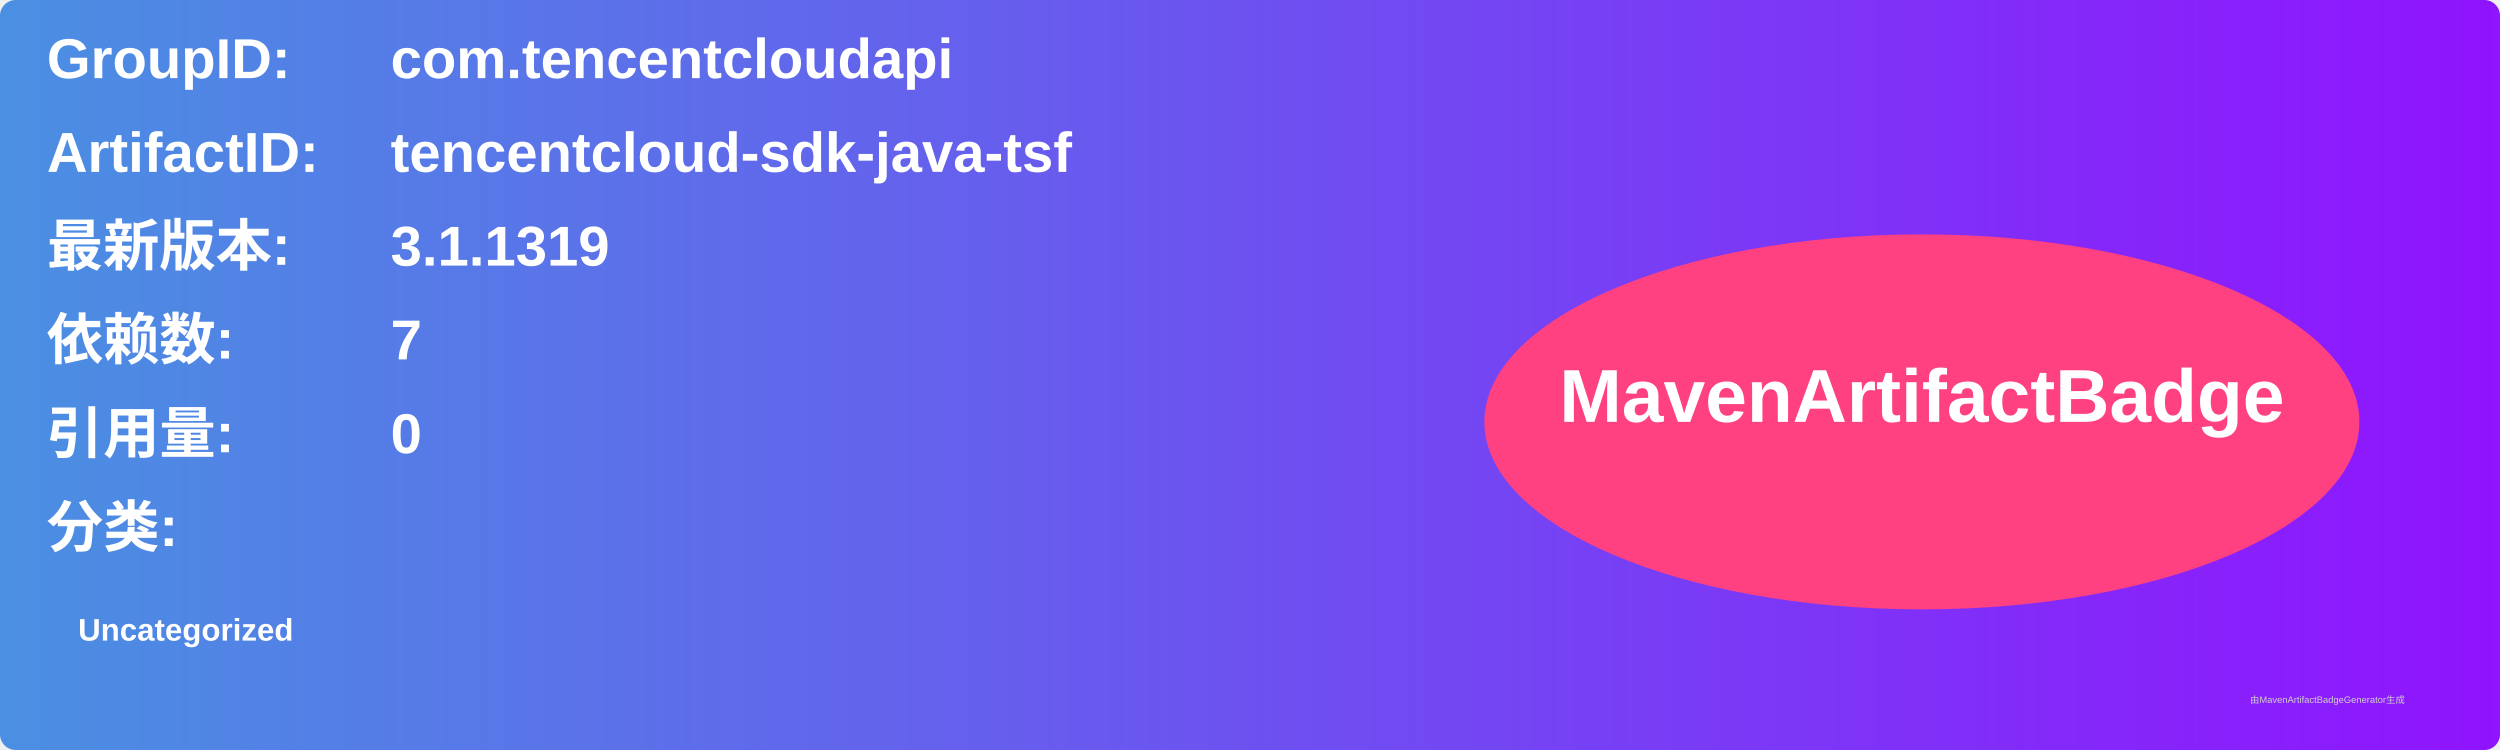
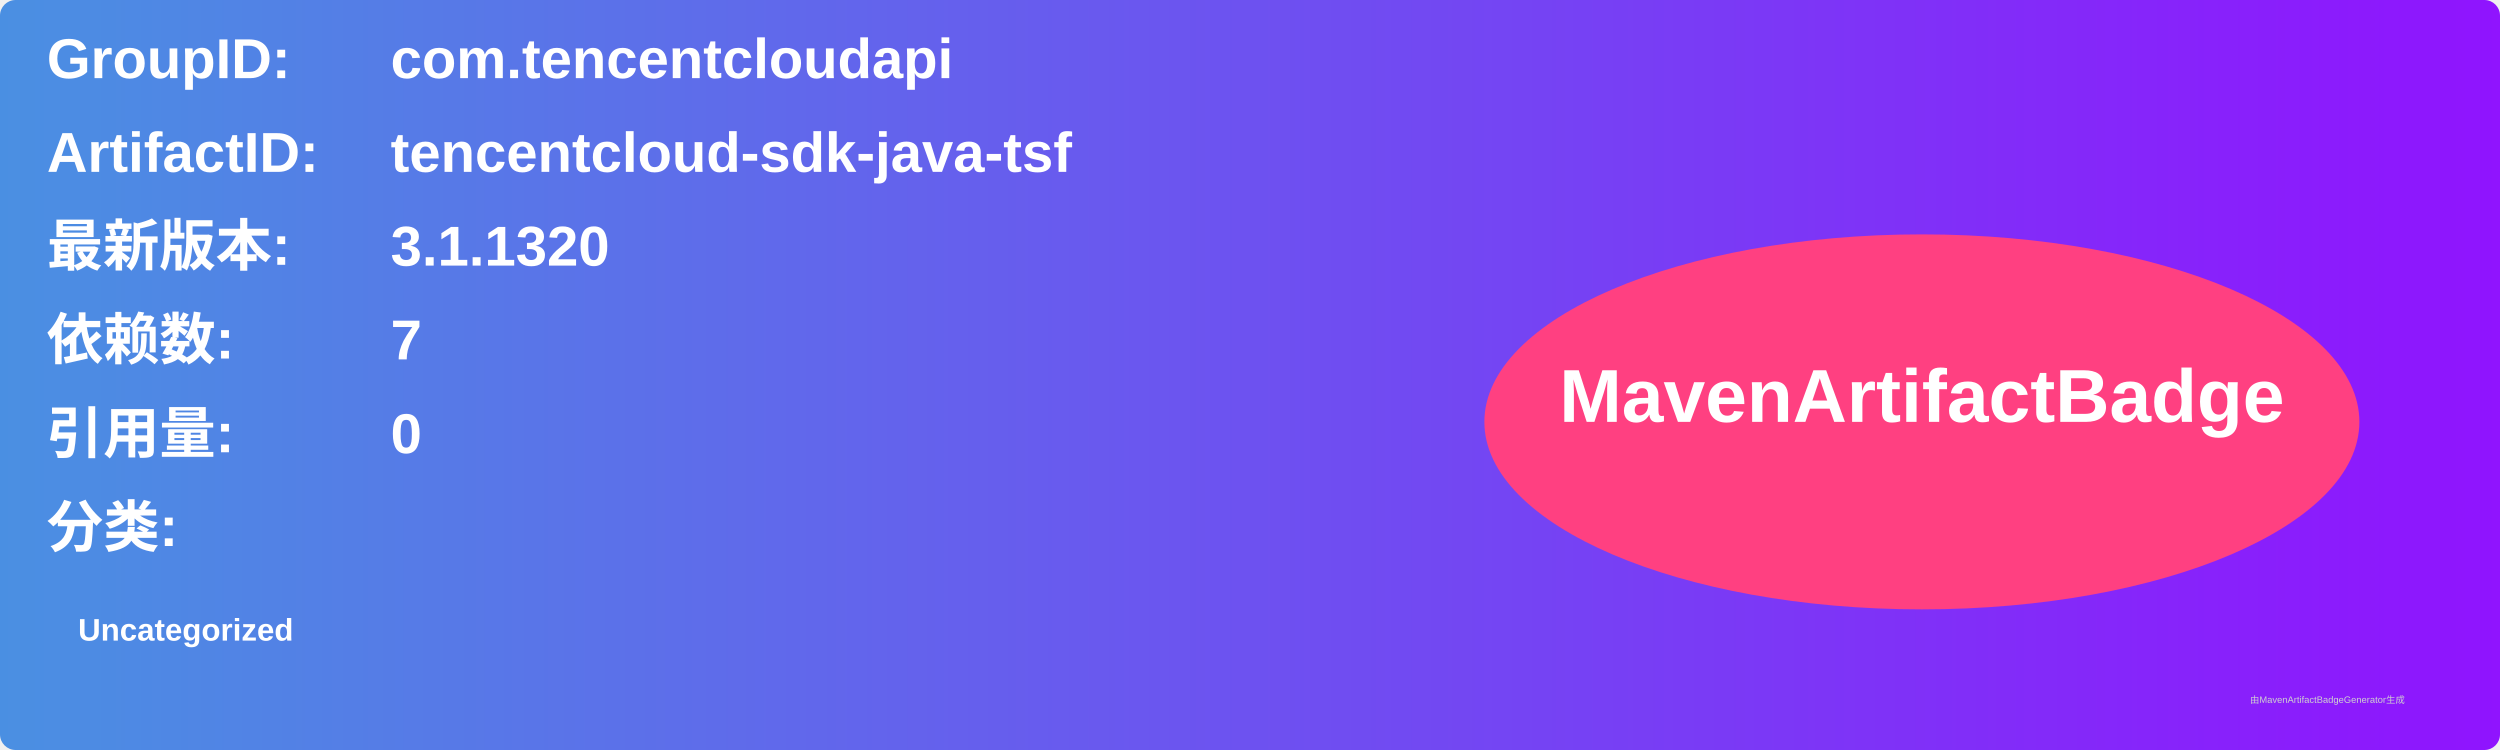
<svg xmlns="http://www.w3.org/2000/svg" width="800" height="240" viewBox="0 0 800 240">
  <linearGradient id="grad" x1="0%" y1="0%" x2="100%" y2="0%">
    <stop offset="0%" stop-color="#4a90e2" />
    <stop offset="100%" stop-color="#9013fe" />
  </linearGradient>
  <rect width="100%" height="100%" rx="5" ry="5" fill="url(#grad)" />
  <g transform="translate(15, 15)">
    <text x="0" y="10" font-family="Arial" font-size="18" fill="white" font-weight="bold" width="260">GroupID:</text>
    <text x="110" y="10" font-family="Arial" font-size="18" fill="white" font-weight="bold" width="460">com.tencentcloudapi</text>
    <text x="0" y="40" font-family="Arial" font-size="18" fill="white" font-weight="bold" width="260">ArtifactID:</text>
    <text x="110" y="40" font-family="Arial" font-size="18" fill="white" font-weight="bold" width="460">tencentcloud-sdk-java-tsf</text>
    <text x="0" y="70" font-family="Arial" font-size="18" fill="white" font-weight="bold">最新版本:</text>
    <text x="110" y="70" font-family="Arial" font-size="18" fill="white" font-weight="bold">
-       <tspan font-weight="bold">3.1.1319</tspan>
+       <tspan font-weight="bold">3.1.1320</tspan>
    </text>
    <text x="0" y="100" font-family="Arial" font-size="18" fill="white" font-weight="bold">依赖数: </text>
    <text x="110" y="100" font-family="Arial" font-size="18" fill="white">
      <tspan font-weight="bold">7</tspan>
    </text>
    <text x="0" y="130" font-family="Arial" font-size="18" fill="white" font-weight="bold">引用量: </text>
    <text x="110" y="130" font-family="Arial" font-size="18" fill="white">
      <tspan font-weight="bold">0</tspan>
    </text>
    <text x="0" y="160" font-family="Arial" font-size="18" fill="white" font-weight="bold">分类:</text>
    <text x="10" y="190" font-family="Arial" font-size="10" fill="white">
      <tspan font-weight="bold">Uncategorized</tspan>
    </text>
    <ellipse cx="600" cy="120" rx="140" ry="60" fill="#ff4081" />
    <text x="600" y="120" text-anchor="middle" font-family="Arial" font-size="24" fill="white" font-weight="bold">MavenArtifactBadge</text>
  </g>
  <text x="720" y="225" font-family="Arial" font-size="3" fill="#d0d0d0">由MavenArtifactBadgeGenerator生成</text>
</svg>
